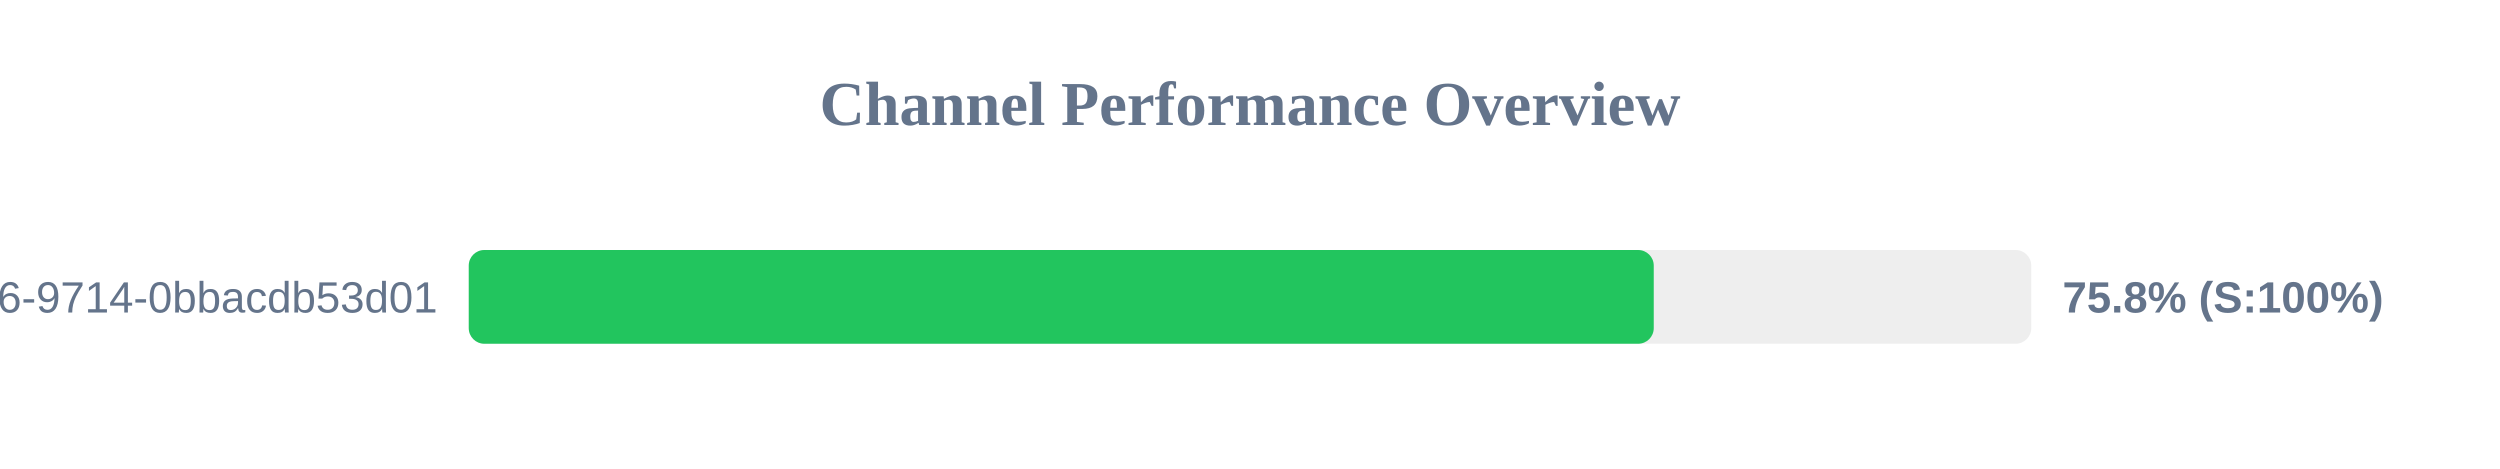
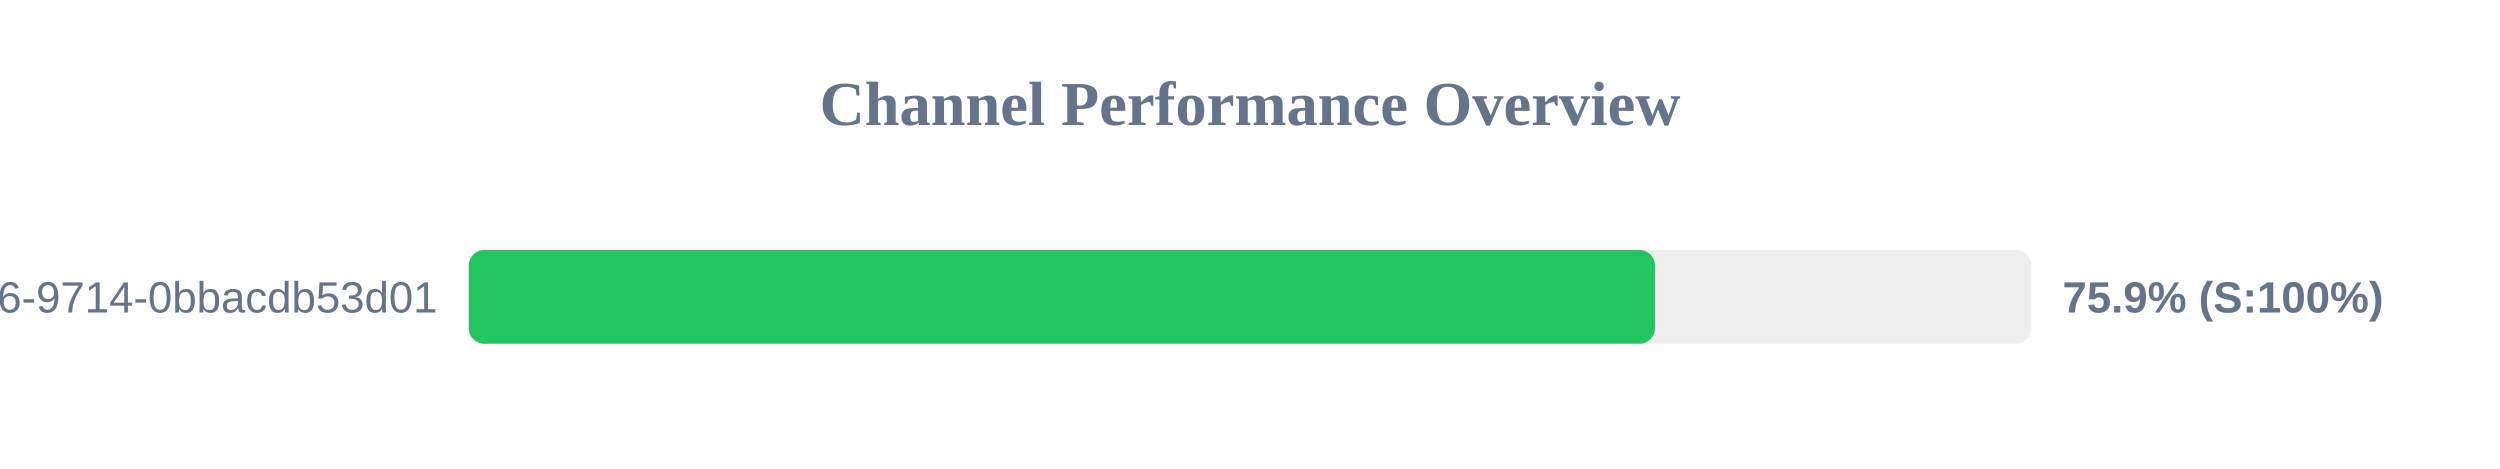
<svg xmlns="http://www.w3.org/2000/svg" width="800" height="150" version="1.1">
  <style>
        .row { font: 14px Arial; fill: #64748b; }
        .score { font: bold 14px Arial; fill: #64748b; }
    </style>
  <text x="400" y="40" text-anchor="middle" font-size="20px" font-weight="bold" fill="#64748b">Channel Performance Overview</text>
  <rect x="150" y="80" width="500" height="30" fill="#eee" rx="5" />
-   <rect x="150" y="80" width="379.2" height="30" fill="#22c55e" rx="5" />
+   <rect x="150" y="80" width="379.6" height="30" fill="#22c55e" rx="5" />
  <text x="140" y="100" text-anchor="end" class="row">?uuid=23125f6e-ec56-4c26-9714-0bbacdb53d01</text>
-   <text x="660" y="100" text-anchor="start" class="score">75.8% (S:100%)</text>
+   <text x="660" y="100" text-anchor="start" class="score">75.9% (S:100%)</text>
</svg>
